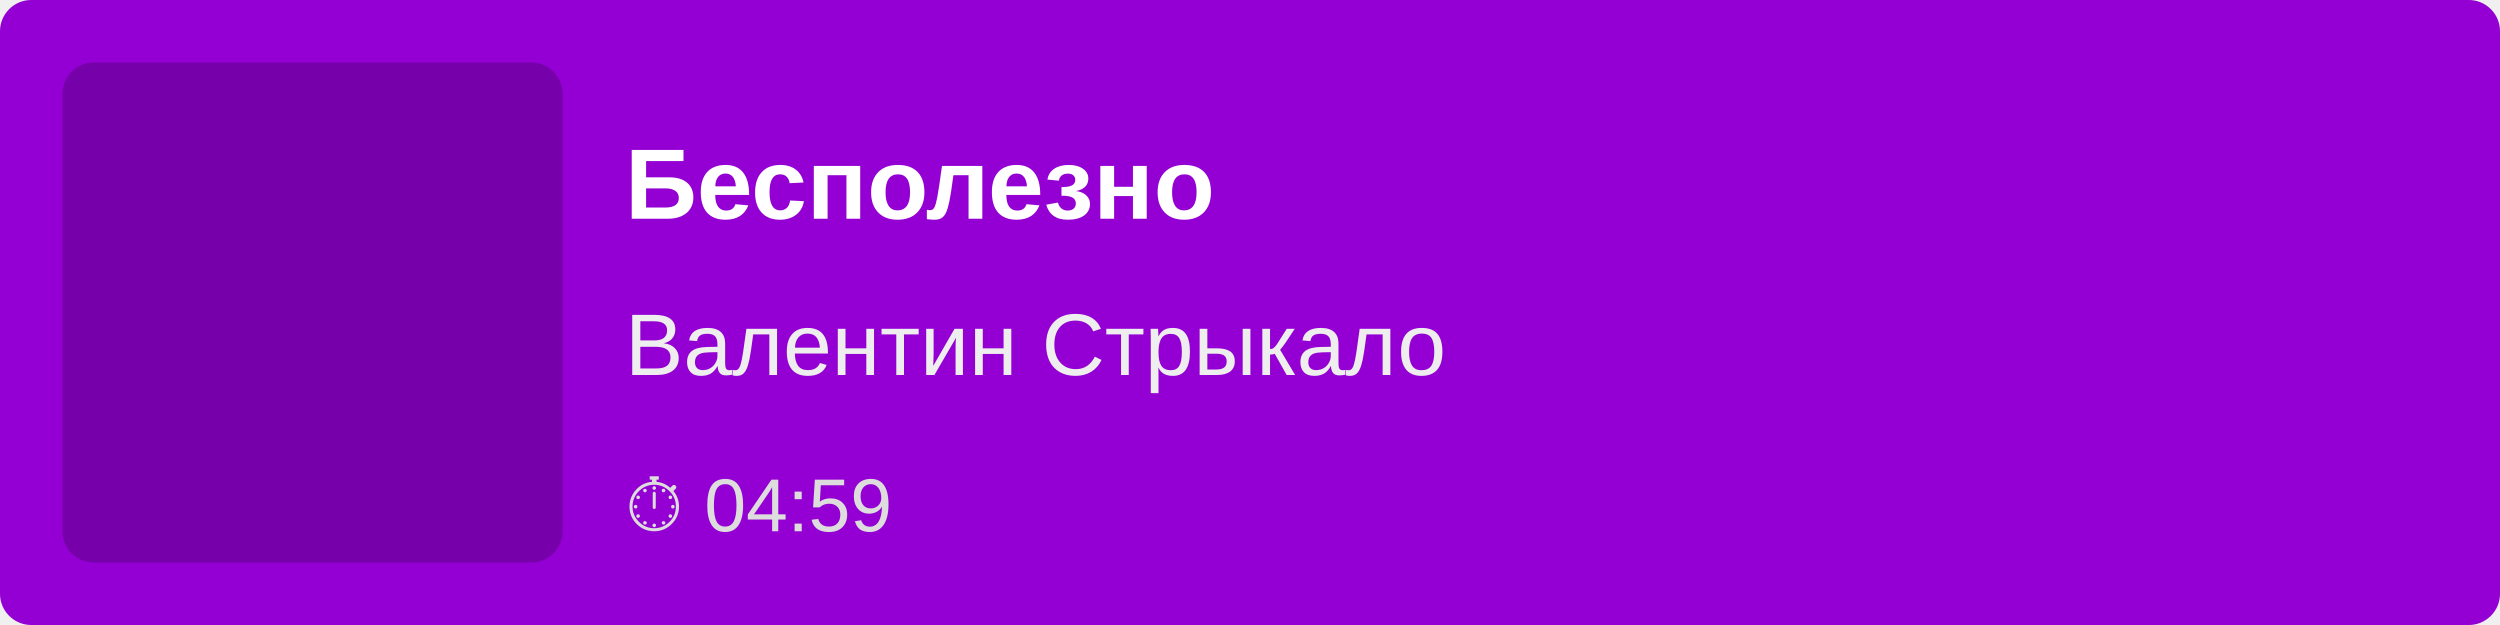
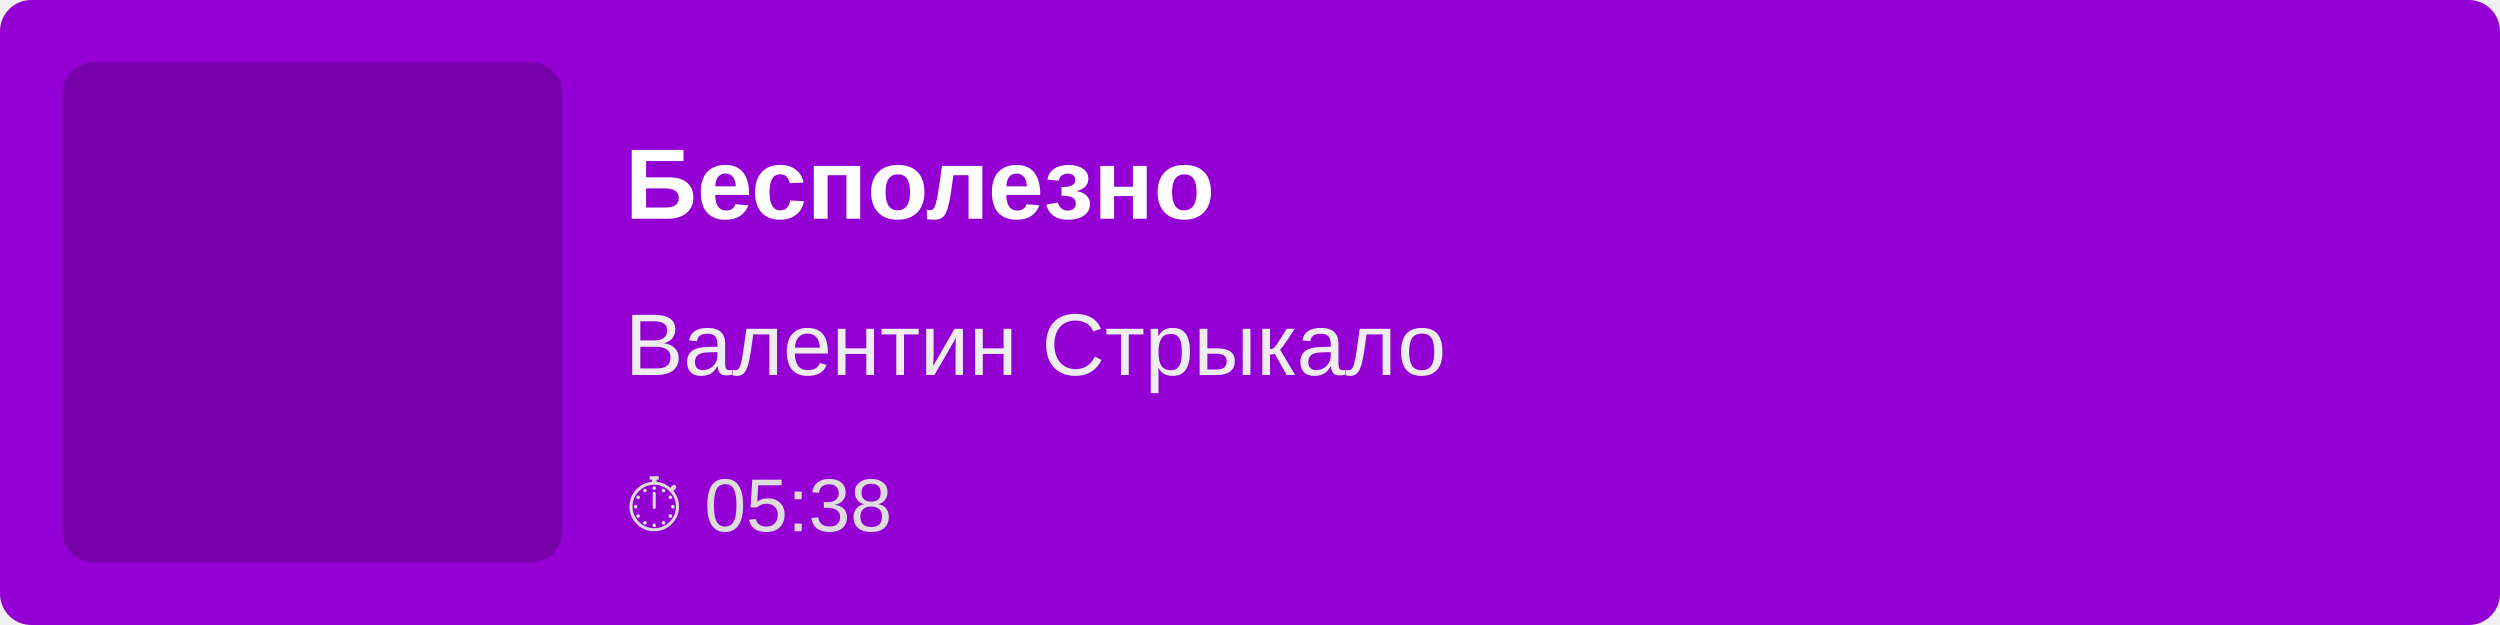
<svg xmlns="http://www.w3.org/2000/svg" width="400" height="100">
  <rect width="100%" height="100%" fill="#9400D3" rx="5" />
  <rect x="10" y="10" width="80" height="80" fill="rgba(0,0,0,0.2)" rx="5" />
  <text x="100" y="35" font-family="Arial, sans-serif" font-size="16" fill="white" font-weight="bold">
        Бесполезно
    </text>
  <text x="100" y="60" font-family="Arial, sans-serif" font-size="14" fill="#EEE">
        Валентин Стрыкало
    </text>
  <text x="100" y="85" font-family="Arial, sans-serif" font-size="12" fill="#DDD">
-         ⏱ 04:59
+         ⏱ 05:38
    </text>
</svg>
